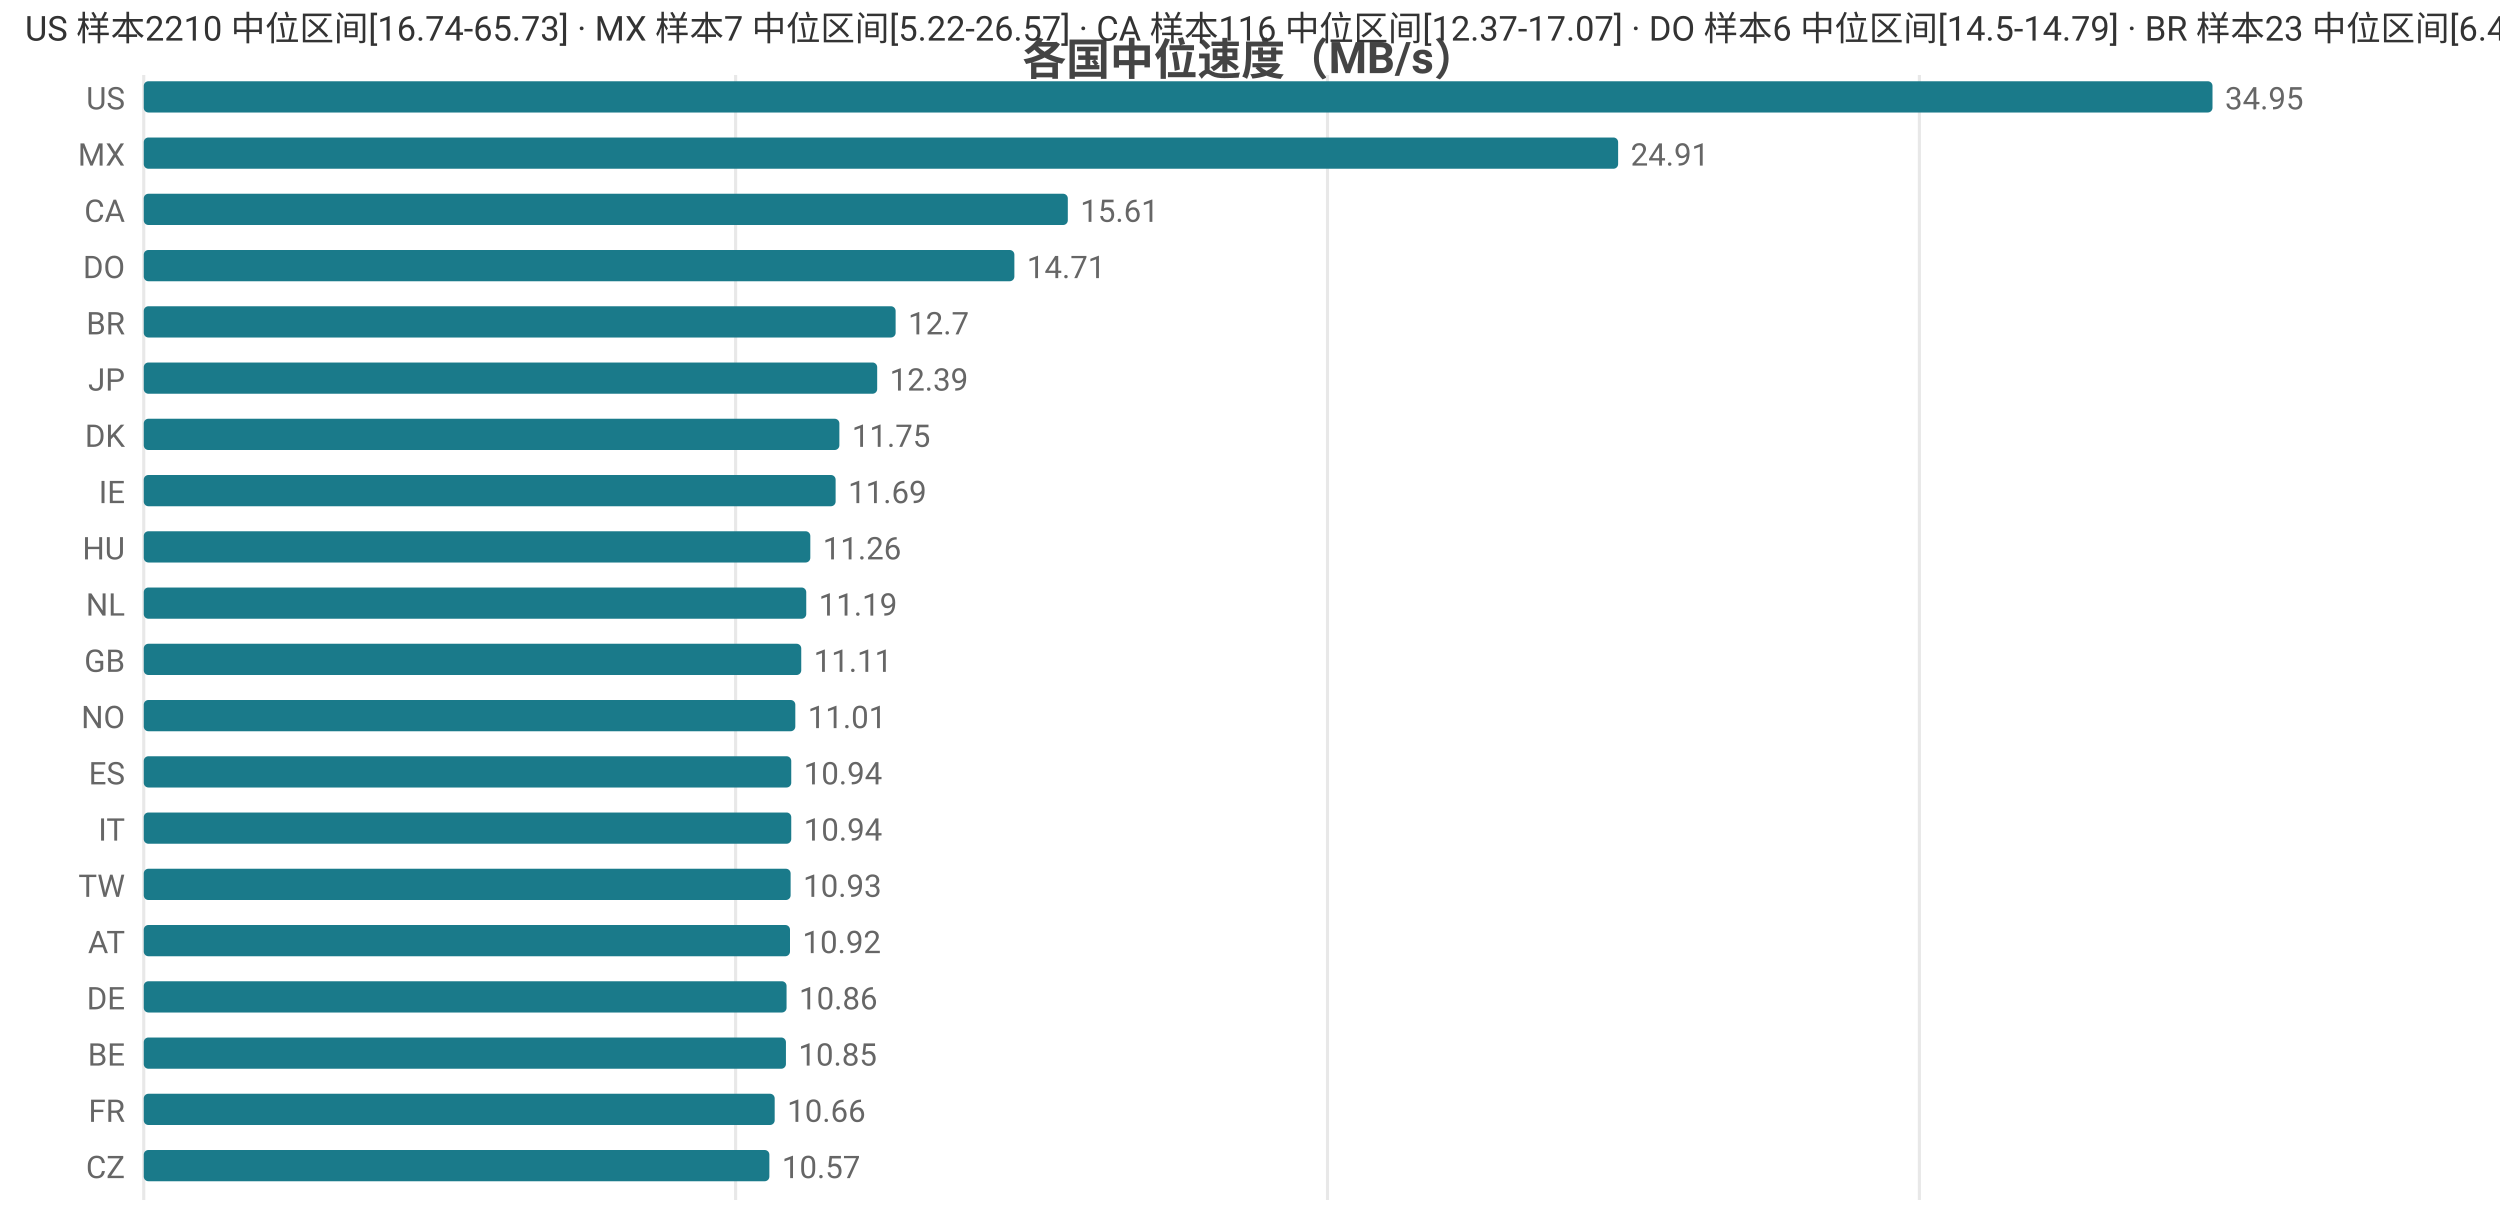
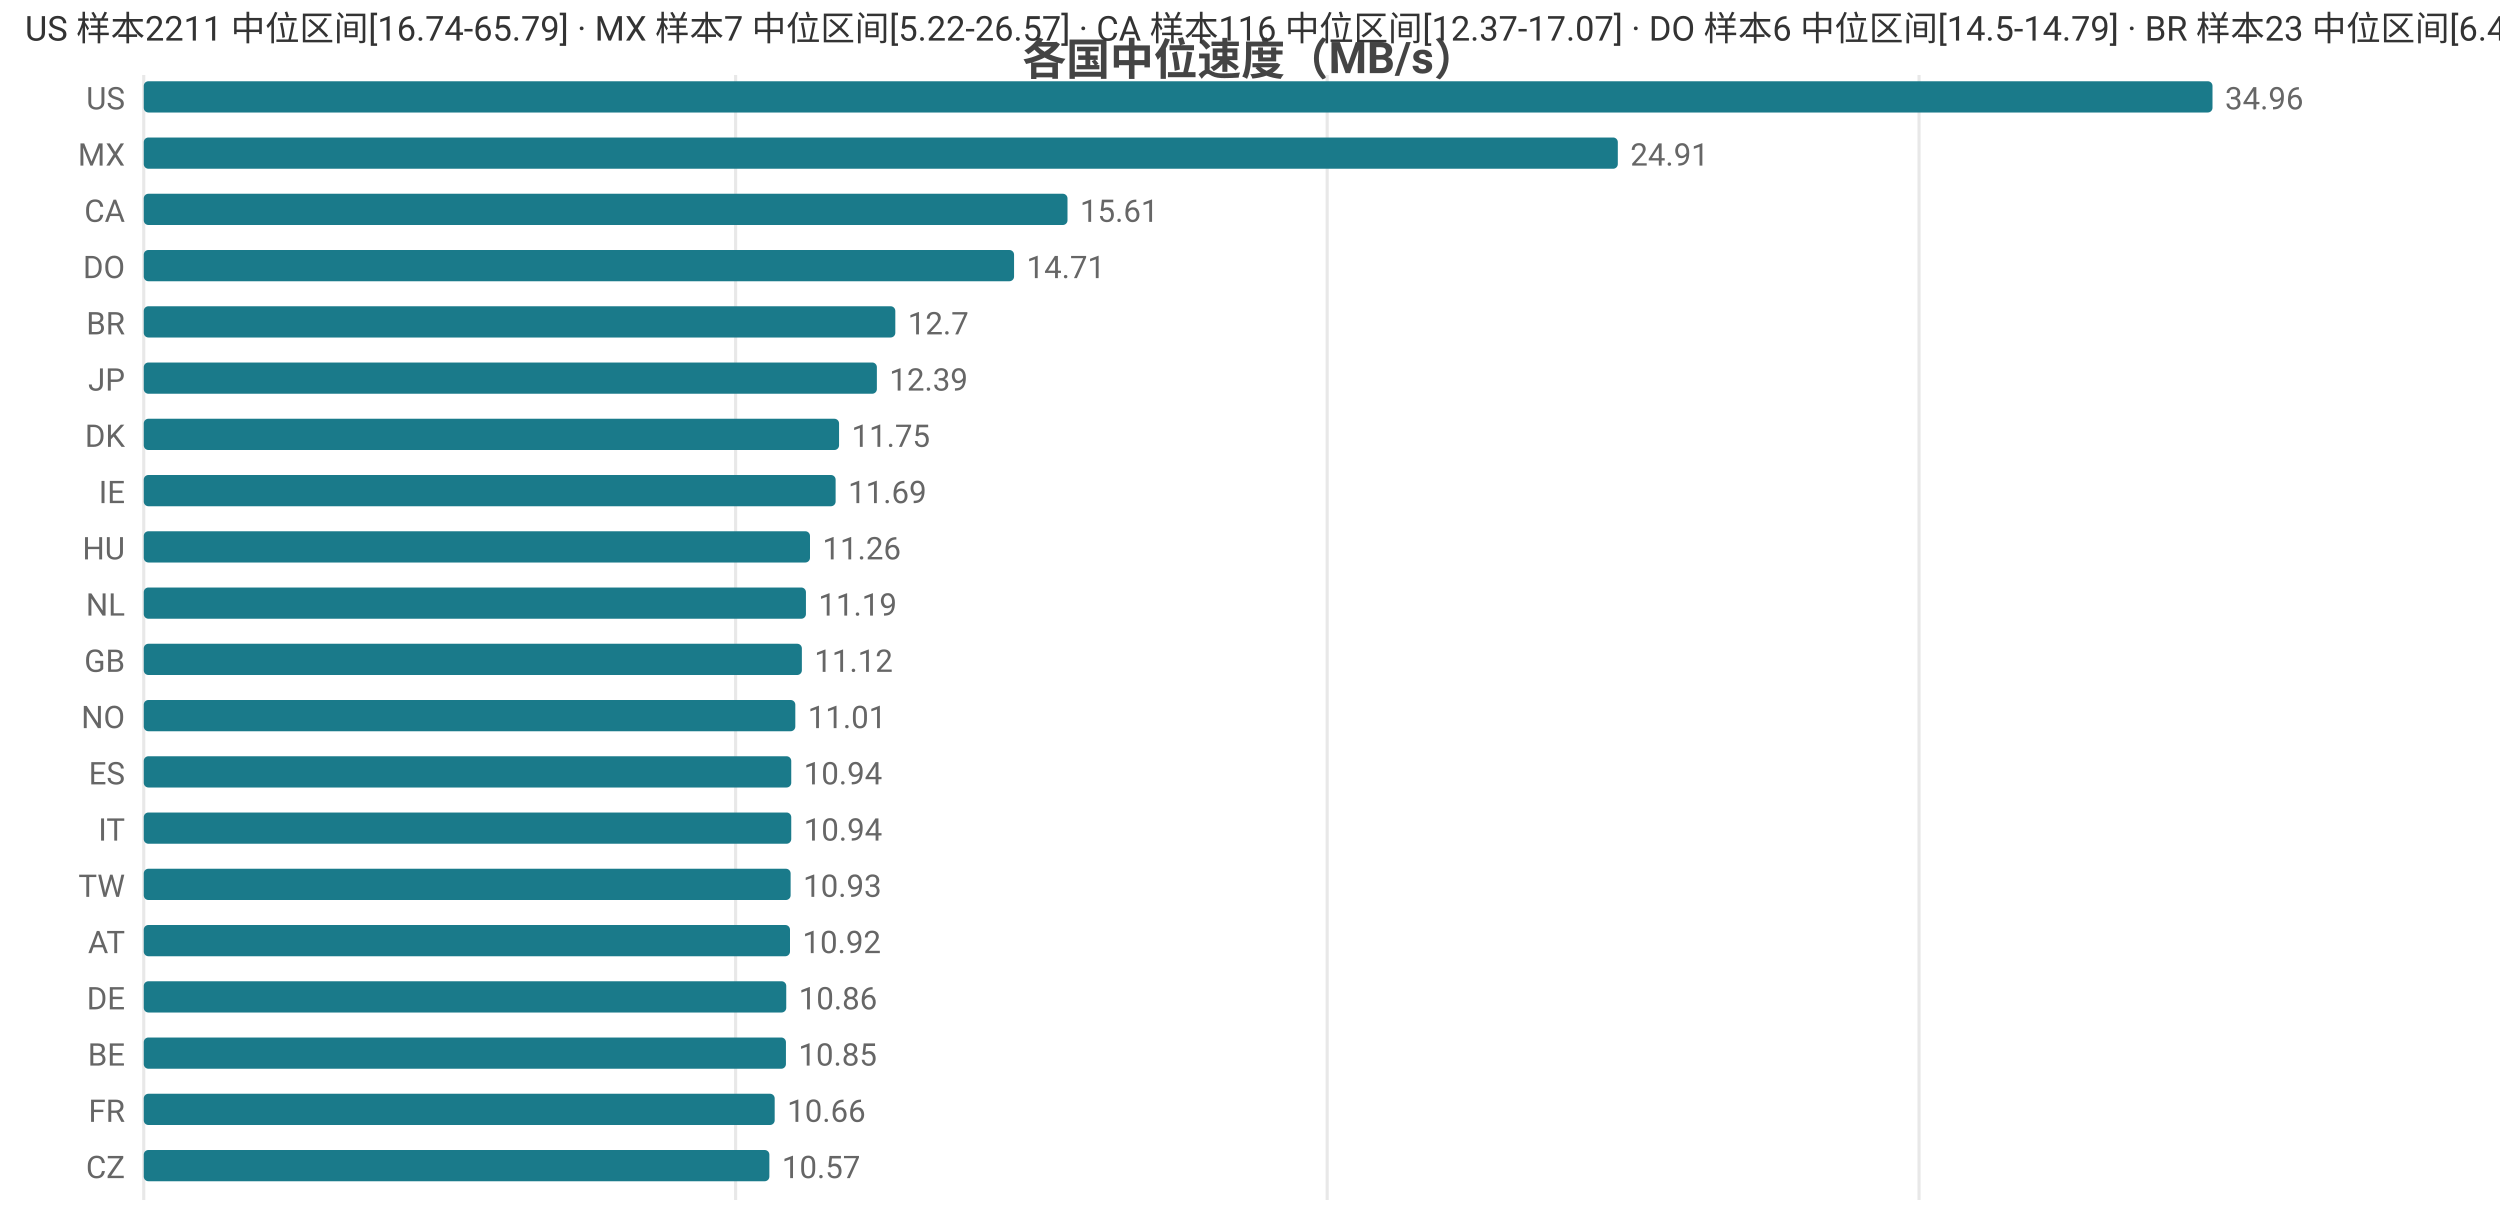
<svg xmlns="http://www.w3.org/2000/svg" width="800" height="392" viewBox="0 0 800 392">
  <rect width="800" height="392" fill="#ffffff" />
  <style>text{font-family:system-ui,-apple-system,'Segoe UI',Roboto,'PingFang SC','Microsoft YaHei','Noto Sans CJK SC',sans-serif}.g{stroke:#e8e8e8;stroke-width:1}.a{stroke:#999;stroke-width:1}.t{font-size:10px;fill:#666}.m{font-size:10px;text-anchor:middle;fill:#666}.e{font-size:10px;text-anchor:end;fill:#666}.l{font-size:11px;fill:#333}.tt{font-size:14px;font-weight:600;text-anchor:middle;fill:#444}.em{font-size:13px;text-anchor:middle;fill:#999}</style>
  <text class="tt" x="400.0" y="24">各国中位速度（MB/s）</text>
  <line class="g" x1="46" y1="24" x2="46" y2="384" />
  <line class="g" x1="235.4" y1="24" x2="235.4" y2="384" />
-   <line class="g" x1="424.8" y1="24" x2="424.8" y2="384" />
-   <line class="g" x1="614.2" y1="24" x2="614.2" y2="384" />
+   <line class="g" x1="424.7" y1="24" x2="424.7" y2="384" />
+   <line class="g" x1="614.1" y1="24" x2="614.1" y2="384" />
  <text class="e" x="40" y="35">US</text>
  <rect x="46" y="26" width="662" height="10" fill="#1a7a8a" rx="1.5" />
-   <text class="t" x="712" y="35">34.95</text>
+   <text class="t" x="712" y="35">34.96</text>
  <text class="e" x="40" y="53">MX</text>
-   <rect x="46" y="44" width="471.8" height="10" fill="#1a7a8a" rx="1.5" />
-   <text class="t" x="521.8" y="53">24.91</text>
+   <rect x="46" y="44" width="471.7" height="10" fill="#1a7a8a" rx="1.5" />
+   <text class="t" x="521.7" y="53">24.91</text>
  <text class="e" x="40" y="71">CA</text>
-   <rect x="46" y="62" width="295.7" height="10" fill="#1a7a8a" rx="1.5" />
-   <text class="t" x="345.7" y="71">15.61</text>
+   <rect x="46" y="62" width="295.6" height="10" fill="#1a7a8a" rx="1.5" />
+   <text class="t" x="345.6" y="71">15.61</text>
  <text class="e" x="40" y="89">DO</text>
-   <rect x="46" y="80" width="278.6" height="10" fill="#1a7a8a" rx="1.5" />
-   <text class="t" x="328.6" y="89">14.71</text>
+   <rect x="46" y="80" width="278.5" height="10" fill="#1a7a8a" rx="1.5" />
+   <text class="t" x="328.5" y="89">14.71</text>
  <text class="e" x="40" y="107">BR</text>
-   <rect x="46" y="98" width="240.6" height="10" fill="#1a7a8a" rx="1.5" />
-   <text class="t" x="290.6" y="107">12.7</text>
+   <rect x="46" y="98" width="240.5" height="10" fill="#1a7a8a" rx="1.5" />
+   <text class="t" x="290.5" y="107">12.7</text>
  <text class="e" x="40" y="125">JP</text>
-   <rect x="46" y="116" width="234.7" height="10" fill="#1a7a8a" rx="1.5" />
-   <text class="t" x="284.7" y="125">12.39</text>
+   <rect x="46" y="116" width="234.6" height="10" fill="#1a7a8a" rx="1.5" />
+   <text class="t" x="284.6" y="125">12.39</text>
  <text class="e" x="40" y="143">DK</text>
-   <rect x="46" y="134" width="222.6" height="10" fill="#1a7a8a" rx="1.5" />
-   <text class="t" x="272.6" y="143">11.75</text>
+   <rect x="46" y="134" width="222.5" height="10" fill="#1a7a8a" rx="1.5" />
+   <text class="t" x="272.5" y="143">11.75</text>
  <text class="e" x="40" y="161">IE</text>
  <rect x="46" y="152" width="221.4" height="10" fill="#1a7a8a" rx="1.5" />
  <text class="t" x="271.4" y="161">11.69</text>
  <text class="e" x="40" y="179">HU</text>
-   <rect x="46" y="170" width="213.3" height="10" fill="#1a7a8a" rx="1.5" />
-   <text class="t" x="263.3" y="179">11.26</text>
+   <rect x="46" y="170" width="213.2" height="10" fill="#1a7a8a" rx="1.5" />
+   <text class="t" x="263.2" y="179">11.26</text>
  <text class="e" x="40" y="197">NL</text>
-   <rect x="46" y="188" width="212.0" height="10" fill="#1a7a8a" rx="1.5" />
-   <text class="t" x="262.0" y="197">11.19</text>
+   <rect x="46" y="188" width="211.9" height="10" fill="#1a7a8a" rx="1.5" />
+   <text class="t" x="261.9" y="197">11.19</text>
  <text class="e" x="40" y="215">GB</text>
-   <rect x="46" y="206" width="210.4" height="10" fill="#1a7a8a" rx="1.5" />
-   <text class="t" x="260.4" y="215">11.11</text>
+   <rect x="46" y="206" width="210.6" height="10" fill="#1a7a8a" rx="1.5" />
+   <text class="t" x="260.6" y="215">11.12</text>
  <text class="e" x="40" y="233">NO</text>
  <rect x="46" y="224" width="208.5" height="10" fill="#1a7a8a" rx="1.5" />
  <text class="t" x="258.5" y="233">11.01</text>
  <text class="e" x="40" y="251">ES</text>
  <rect x="46" y="242" width="207.2" height="10" fill="#1a7a8a" rx="1.5" />
  <text class="t" x="257.2" y="251">10.94</text>
  <text class="e" x="40" y="269">IT</text>
  <rect x="46" y="260" width="207.2" height="10" fill="#1a7a8a" rx="1.5" />
  <text class="t" x="257.2" y="269">10.94</text>
  <text class="e" x="40" y="287">TW</text>
  <rect x="46" y="278" width="207.0" height="10" fill="#1a7a8a" rx="1.5" />
  <text class="t" x="257.0" y="287">10.93</text>
  <text class="e" x="40" y="305">AT</text>
  <rect x="46" y="296" width="206.8" height="10" fill="#1a7a8a" rx="1.5" />
  <text class="t" x="256.8" y="305">10.92</text>
  <text class="e" x="40" y="323">DE</text>
-   <rect x="46" y="314" width="205.7" height="10" fill="#1a7a8a" rx="1.5" />
-   <text class="t" x="255.7" y="323">10.86</text>
+   <rect x="46" y="314" width="205.6" height="10" fill="#1a7a8a" rx="1.5" />
+   <text class="t" x="255.6" y="323">10.86</text>
  <text class="e" x="40" y="341">BE</text>
  <rect x="46" y="332" width="205.5" height="10" fill="#1a7a8a" rx="1.5" />
  <text class="t" x="255.5" y="341">10.85</text>
  <text class="e" x="40" y="359">FR</text>
  <rect x="46" y="350" width="201.9" height="10" fill="#1a7a8a" rx="1.5" />
  <text class="t" x="251.9" y="359">10.66</text>
  <text class="e" x="40" y="377">CZ</text>
  <rect x="46" y="368" width="200.2" height="10" fill="#1a7a8a" rx="1.5" />
  <text class="t" x="250.2" y="377">10.57</text>
-   <text class="l" x="8" y="13">US 样本2210 中位区间[16.74-65.73] · MX 样本7 中位区间[5.22-26.57] · CA 样本116 中位区间[12.37-17.07] · DO 样本6 中位区间[14.5-14.79] · BR 样本23 中位区间[6.44-13.12]</text>
+   <text class="l" x="8" y="13">US 样本2211 中位区间[16.74-65.79] · MX 样本7 中位区间[5.22-26.57] · CA 样本116 中位区间[12.37-17.07] · DO 样本6 中位区间[14.5-14.79] · BR 样本23 中位区间[6.44-13.12]</text>
</svg>
